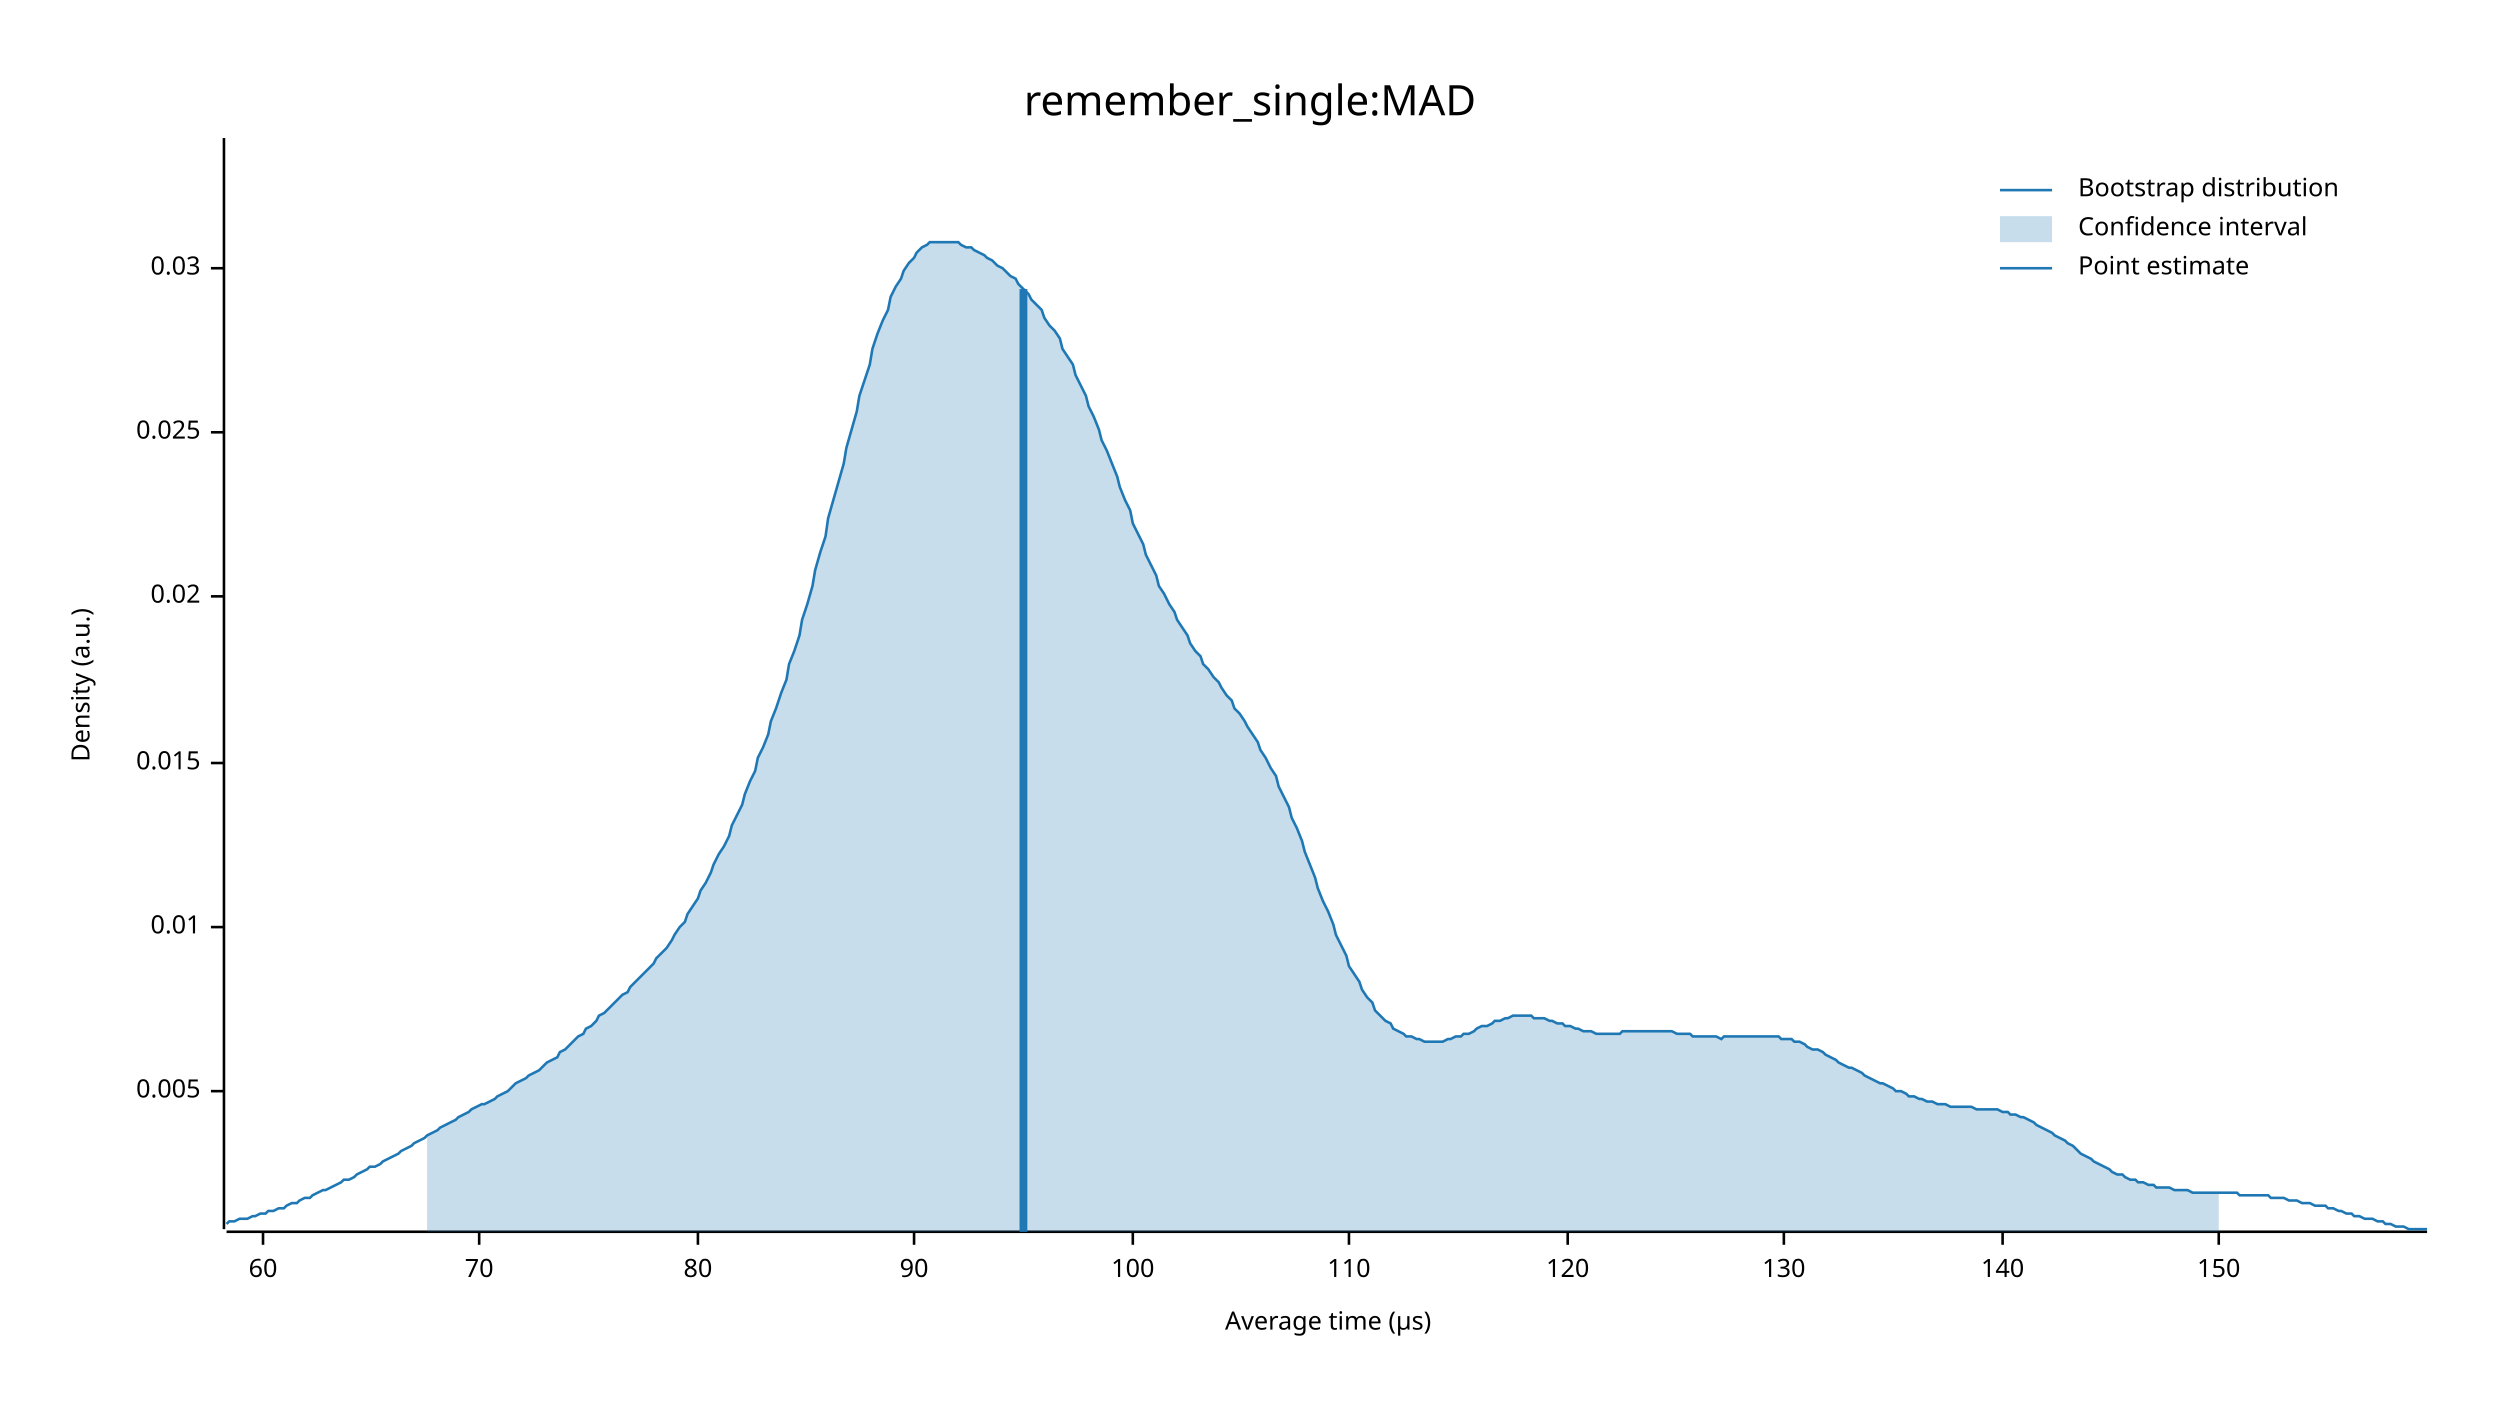
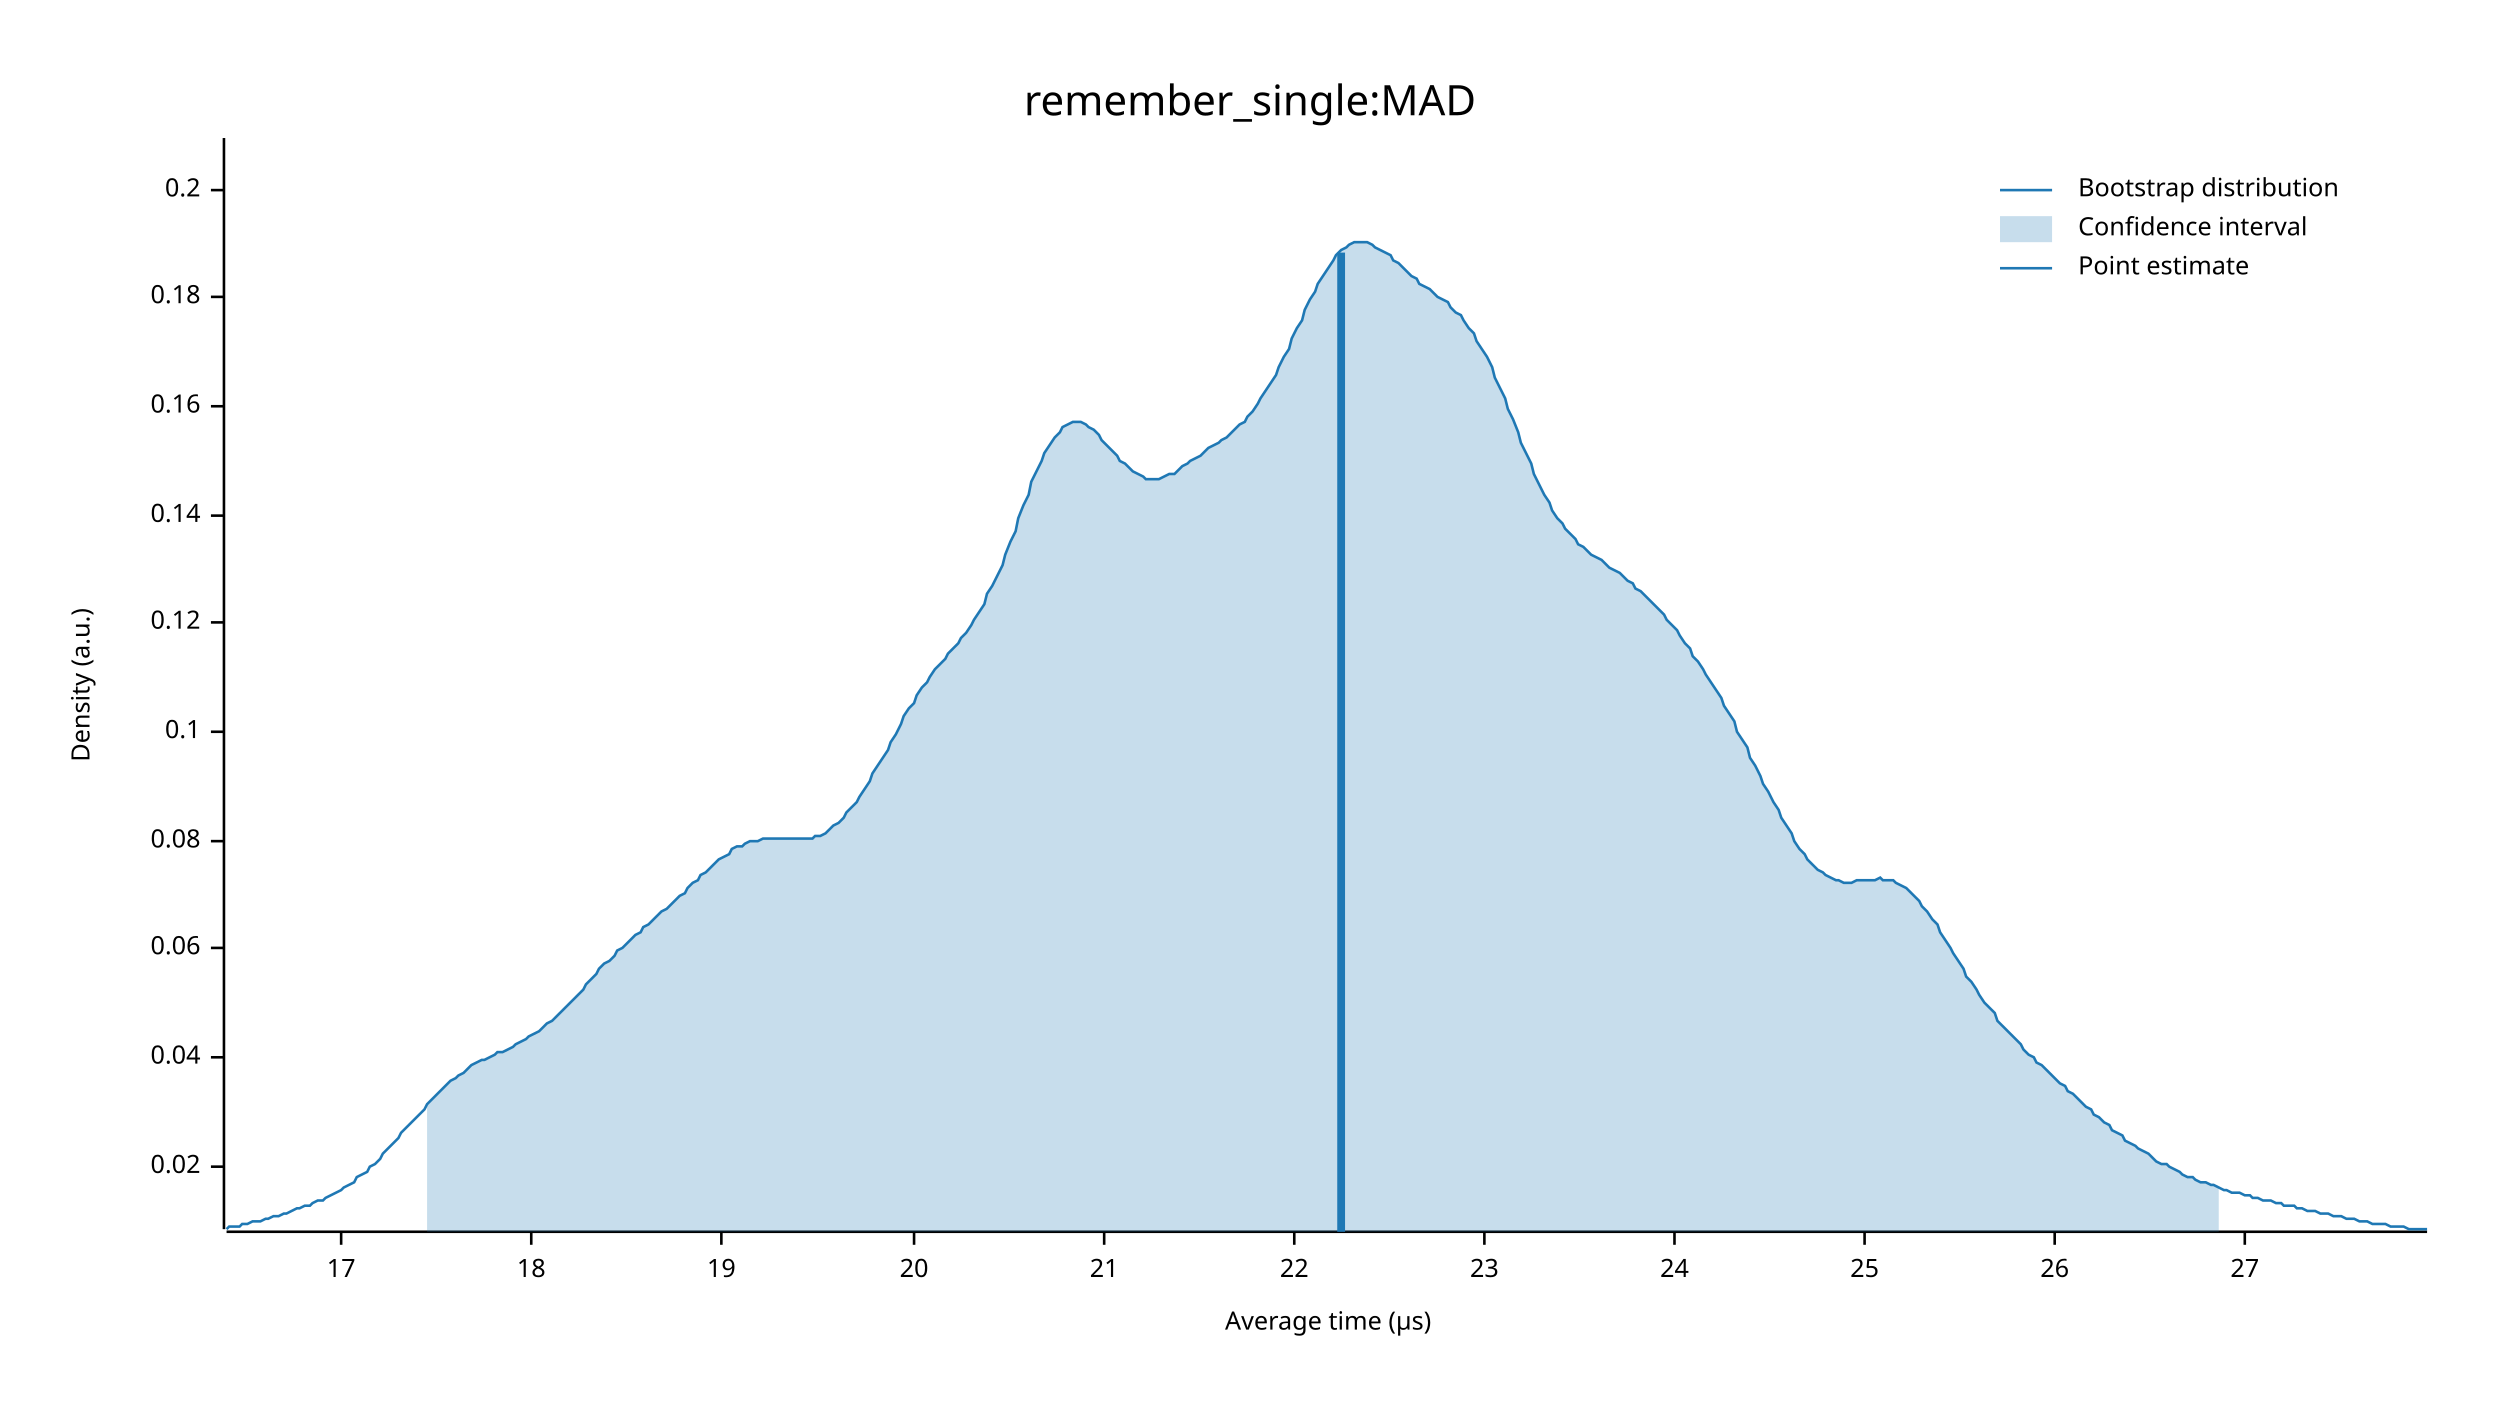
<svg xmlns="http://www.w3.org/2000/svg" width="960" height="540" viewBox="0 0 960 540">
  <text x="480" y="32" dy="0.76em" text-anchor="middle" font-family="sans-serif" font-size="16.129" opacity="1" fill="#000000">
remember_single:MAD
</text>
  <text x="27" y="263" dy="0.76em" text-anchor="middle" font-family="sans-serif" font-size="9.677" opacity="1" fill="#000000" transform="rotate(270, 27, 263)">
Density (a.u.)
</text>
  <text x="510" y="513" dy="-0.5ex" text-anchor="middle" font-family="sans-serif" font-size="9.677" opacity="1" fill="#000000">
Average time (µs)
</text>
  <polyline fill="none" opacity="1" stroke="#000000" stroke-width="1" points="86,53 86,472 " />
-   <text x="77" y="419" dy="0.5ex" text-anchor="end" font-family="sans-serif" font-size="9.677" opacity="1" fill="#000000">
- 0.005
- </text>
-   <polyline fill="none" opacity="1" stroke="#000000" stroke-width="1" points="81,419 86,419 " />
-   <text x="77" y="356" dy="0.5ex" text-anchor="end" font-family="sans-serif" font-size="9.677" opacity="1" fill="#000000">
- 0.01
- </text>
-   <polyline fill="none" opacity="1" stroke="#000000" stroke-width="1" points="81,356 86,356 " />
-   <text x="77" y="293" dy="0.5ex" text-anchor="end" font-family="sans-serif" font-size="9.677" opacity="1" fill="#000000">
- 0.015
- </text>
-   <polyline fill="none" opacity="1" stroke="#000000" stroke-width="1" points="81,293 86,293 " />
-   <text x="77" y="229" dy="0.5ex" text-anchor="end" font-family="sans-serif" font-size="9.677" opacity="1" fill="#000000">
+   <text x="77" y="448" dy="0.5ex" text-anchor="end" font-family="sans-serif" font-size="9.677" opacity="1" fill="#000000">
0.02
</text>
-   <polyline fill="none" opacity="1" stroke="#000000" stroke-width="1" points="81,229 86,229 " />
-   <text x="77" y="166" dy="0.5ex" text-anchor="end" font-family="sans-serif" font-size="9.677" opacity="1" fill="#000000">
- 0.025
+   <polyline fill="none" opacity="1" stroke="#000000" stroke-width="1" points="81,448 86,448 " />
+   <text x="77" y="406" dy="0.5ex" text-anchor="end" font-family="sans-serif" font-size="9.677" opacity="1" fill="#000000">
+ 0.04
</text>
-   <polyline fill="none" opacity="1" stroke="#000000" stroke-width="1" points="81,166 86,166 " />
-   <text x="77" y="103" dy="0.5ex" text-anchor="end" font-family="sans-serif" font-size="9.677" opacity="1" fill="#000000">
- 0.03
+   <polyline fill="none" opacity="1" stroke="#000000" stroke-width="1" points="81,406 86,406 " />
+   <text x="77" y="364" dy="0.5ex" text-anchor="end" font-family="sans-serif" font-size="9.677" opacity="1" fill="#000000">
+ 0.06
</text>
-   <polyline fill="none" opacity="1" stroke="#000000" stroke-width="1" points="81,103 86,103 " />
+   <polyline fill="none" opacity="1" stroke="#000000" stroke-width="1" points="81,364 86,364 " />
+   <text x="77" y="323" dy="0.5ex" text-anchor="end" font-family="sans-serif" font-size="9.677" opacity="1" fill="#000000">
+ 0.08
+ </text>
+   <polyline fill="none" opacity="1" stroke="#000000" stroke-width="1" points="81,323 86,323 " />
+   <text x="77" y="281" dy="0.5ex" text-anchor="end" font-family="sans-serif" font-size="9.677" opacity="1" fill="#000000">
+ 0.1
+ </text>
+   <polyline fill="none" opacity="1" stroke="#000000" stroke-width="1" points="81,281 86,281 " />
+   <text x="77" y="239" dy="0.5ex" text-anchor="end" font-family="sans-serif" font-size="9.677" opacity="1" fill="#000000">
+ 0.12
+ </text>
+   <polyline fill="none" opacity="1" stroke="#000000" stroke-width="1" points="81,239 86,239 " />
+   <text x="77" y="198" dy="0.5ex" text-anchor="end" font-family="sans-serif" font-size="9.677" opacity="1" fill="#000000">
+ 0.14
+ </text>
+   <polyline fill="none" opacity="1" stroke="#000000" stroke-width="1" points="81,198 86,198 " />
+   <text x="77" y="156" dy="0.5ex" text-anchor="end" font-family="sans-serif" font-size="9.677" opacity="1" fill="#000000">
+ 0.16
+ </text>
+   <polyline fill="none" opacity="1" stroke="#000000" stroke-width="1" points="81,156 86,156 " />
+   <text x="77" y="114" dy="0.5ex" text-anchor="end" font-family="sans-serif" font-size="9.677" opacity="1" fill="#000000">
+ 0.18
+ </text>
+   <polyline fill="none" opacity="1" stroke="#000000" stroke-width="1" points="81,114 86,114 " />
+   <text x="77" y="73" dy="0.5ex" text-anchor="end" font-family="sans-serif" font-size="9.677" opacity="1" fill="#000000">
+ 0.2
+ </text>
+   <polyline fill="none" opacity="1" stroke="#000000" stroke-width="1" points="81,73 86,73 " />
  <polyline fill="none" opacity="1" stroke="#000000" stroke-width="1" points="87,473 932,473 " />
-   <text x="101" y="483" dy="0.76em" text-anchor="middle" font-family="sans-serif" font-size="9.677" opacity="1" fill="#000000">
- 60
+   <text x="131" y="483" dy="0.76em" text-anchor="middle" font-family="sans-serif" font-size="9.677" opacity="1" fill="#000000">
+ 17
</text>
-   <polyline fill="none" opacity="1" stroke="#000000" stroke-width="1" points="101,473 101,478 " />
-   <text x="184" y="483" dy="0.76em" text-anchor="middle" font-family="sans-serif" font-size="9.677" opacity="1" fill="#000000">
- 70
+   <polyline fill="none" opacity="1" stroke="#000000" stroke-width="1" points="131,473 131,478 " />
+   <text x="204" y="483" dy="0.76em" text-anchor="middle" font-family="sans-serif" font-size="9.677" opacity="1" fill="#000000">
+ 18
</text>
-   <polyline fill="none" opacity="1" stroke="#000000" stroke-width="1" points="184,473 184,478 " />
-   <text x="268" y="483" dy="0.76em" text-anchor="middle" font-family="sans-serif" font-size="9.677" opacity="1" fill="#000000">
- 80
+   <polyline fill="none" opacity="1" stroke="#000000" stroke-width="1" points="204,473 204,478 " />
+   <text x="277" y="483" dy="0.76em" text-anchor="middle" font-family="sans-serif" font-size="9.677" opacity="1" fill="#000000">
+ 19
</text>
-   <polyline fill="none" opacity="1" stroke="#000000" stroke-width="1" points="268,473 268,478 " />
+   <polyline fill="none" opacity="1" stroke="#000000" stroke-width="1" points="277,473 277,478 " />
  <text x="351" y="483" dy="0.76em" text-anchor="middle" font-family="sans-serif" font-size="9.677" opacity="1" fill="#000000">
- 90
+ 20
</text>
  <polyline fill="none" opacity="1" stroke="#000000" stroke-width="1" points="351,473 351,478 " />
-   <text x="435" y="483" dy="0.76em" text-anchor="middle" font-family="sans-serif" font-size="9.677" opacity="1" fill="#000000">
- 100
+   <text x="424" y="483" dy="0.76em" text-anchor="middle" font-family="sans-serif" font-size="9.677" opacity="1" fill="#000000">
+ 21
</text>
-   <polyline fill="none" opacity="1" stroke="#000000" stroke-width="1" points="435,473 435,478 " />
-   <text x="518" y="483" dy="0.76em" text-anchor="middle" font-family="sans-serif" font-size="9.677" opacity="1" fill="#000000">
- 110
+   <polyline fill="none" opacity="1" stroke="#000000" stroke-width="1" points="424,473 424,478 " />
+   <text x="497" y="483" dy="0.76em" text-anchor="middle" font-family="sans-serif" font-size="9.677" opacity="1" fill="#000000">
+ 22
</text>
-   <polyline fill="none" opacity="1" stroke="#000000" stroke-width="1" points="518,473 518,478 " />
-   <text x="602" y="483" dy="0.76em" text-anchor="middle" font-family="sans-serif" font-size="9.677" opacity="1" fill="#000000">
- 120
+   <polyline fill="none" opacity="1" stroke="#000000" stroke-width="1" points="497,473 497,478 " />
+   <text x="570" y="483" dy="0.76em" text-anchor="middle" font-family="sans-serif" font-size="9.677" opacity="1" fill="#000000">
+ 23
</text>
-   <polyline fill="none" opacity="1" stroke="#000000" stroke-width="1" points="602,473 602,478 " />
-   <text x="685" y="483" dy="0.76em" text-anchor="middle" font-family="sans-serif" font-size="9.677" opacity="1" fill="#000000">
- 130
+   <polyline fill="none" opacity="1" stroke="#000000" stroke-width="1" points="570,473 570,478 " />
+   <text x="643" y="483" dy="0.76em" text-anchor="middle" font-family="sans-serif" font-size="9.677" opacity="1" fill="#000000">
+ 24
</text>
-   <polyline fill="none" opacity="1" stroke="#000000" stroke-width="1" points="685,473 685,478 " />
-   <text x="769" y="483" dy="0.76em" text-anchor="middle" font-family="sans-serif" font-size="9.677" opacity="1" fill="#000000">
- 140
+   <polyline fill="none" opacity="1" stroke="#000000" stroke-width="1" points="643,473 643,478 " />
+   <text x="716" y="483" dy="0.76em" text-anchor="middle" font-family="sans-serif" font-size="9.677" opacity="1" fill="#000000">
+ 25
</text>
-   <polyline fill="none" opacity="1" stroke="#000000" stroke-width="1" points="769,473 769,478 " />
-   <text x="852" y="483" dy="0.76em" text-anchor="middle" font-family="sans-serif" font-size="9.677" opacity="1" fill="#000000">
- 150
+   <polyline fill="none" opacity="1" stroke="#000000" stroke-width="1" points="716,473 716,478 " />
+   <text x="789" y="483" dy="0.76em" text-anchor="middle" font-family="sans-serif" font-size="9.677" opacity="1" fill="#000000">
+ 26
</text>
-   <polyline fill="none" opacity="1" stroke="#000000" stroke-width="1" points="852,473 852,478 " />
-   <polyline fill="none" opacity="1" stroke="#1F78B4" stroke-width="1" points="87,470 88,469 90,469 92,468 93,468 95,468 97,467 98,467 100,466 102,466 103,465 105,465 107,464 109,464 110,463 112,462 114,462 115,461 117,460 119,460 120,459 122,458 124,457 125,457 127,456 129,455 131,454 132,453 134,453 136,452 137,451 139,450 141,449 142,448 144,448 146,447 147,446 149,445 151,444 153,443 154,442 156,441 158,440 159,439 161,438 163,437 164,436 166,435 168,434 169,433 171,432 173,431 175,430 176,429 178,428 180,427 181,426 183,425 185,424 186,424 188,423 190,422 191,421 193,420 195,419 197,417 198,416 200,415 202,414 203,413 205,412 207,411 208,410 210,408 212,407 214,406 215,404 217,403 219,401 220,400 222,398 224,397 225,395 227,394 229,392 230,390 232,389 234,387 236,385 237,384 239,382 241,381 242,379 244,377 246,375 247,374 249,372 251,370 252,368 254,366 256,364 258,361 259,359 261,356 263,354 264,351 266,348 268,345 269,342 271,339 273,335 274,332 276,328 278,325 280,321 281,317 283,313 285,309 286,305 288,300 290,296 291,291 293,287 295,282 296,277 298,272 300,266 302,261 303,255 305,250 307,244 308,238 310,232 312,225 313,219 315,212 317,206 318,199 320,192 322,185 324,178 325,172 327,165 329,158 330,152 332,146 334,140 335,134 337,128 339,123 341,119 342,114 344,110 346,107 347,104 349,101 351,99 352,97 354,95 356,94 357,93 359,93 361,93 363,93 364,93 366,93 368,93 369,94 371,95 373,95 374,96 376,97 378,98 379,99 381,100 383,102 385,103 386,104 388,106 390,107 391,109 393,111 395,113 396,115 398,117 400,119 401,122 403,125 405,127 407,130 408,134 410,137 412,140 413,144 415,148 417,152 418,156 420,160 422,165 423,169 425,173 427,178 429,183 430,187 432,192 434,196 435,201 437,205 439,209 440,213 442,217 444,221 445,225 447,228 449,232 451,235 452,238 454,241 456,244 457,247 459,250 461,252 462,255 464,257 466,260 468,262 469,264 471,267 473,269 474,272 476,274 478,277 479,279 481,282 483,285 484,288 486,291 488,295 490,298 491,302 493,306 495,310 496,314 498,318 500,323 501,327 503,332 505,337 506,341 508,346 510,350 512,355 513,359 515,363 517,367 518,371 520,374 522,377 523,380 525,383 527,385 528,388 530,390 532,392 534,393 535,395 537,396 539,397 540,398 542,398 544,399 545,399 547,400 549,400 550,400 552,400 554,400 556,399 557,399 559,398 561,398 562,397 564,397 566,396 567,395 569,394 571,394 573,393 574,392 576,392 578,391 579,391 581,390 583,390 584,390 586,390 588,390 589,391 591,391 593,391 595,392 596,392 598,393 600,393 601,394 603,394 605,395 606,395 608,396 610,396 611,396 613,397 615,397 617,397 618,397 620,397 622,397 623,396 625,396 627,396 628,396 630,396 632,396 633,396 635,396 637,396 639,396 640,396 642,396 644,397 645,397 647,397 649,397 650,398 652,398 654,398 655,398 657,398 659,398 661,399 662,398 664,398 666,398 667,398 669,398 671,398 672,398 674,398 676,398 677,398 679,398 681,398 683,398 684,399 686,399 688,399 689,400 691,400 693,401 694,402 696,403 698,403 700,404 701,405 703,406 705,407 706,408 708,409 710,410 711,410 713,411 715,412 716,413 718,414 720,415 722,416 723,416 725,417 727,418 728,419 730,419 732,420 733,421 735,421 737,422 738,422 740,423 742,423 744,424 745,424 747,424 749,425 750,425 752,425 754,425 755,425 757,425 759,426 760,426 762,426 764,426 766,426 767,426 769,427 771,427 772,428 774,428 776,429 777,429 779,430 781,431 782,432 784,433 786,434 788,435 789,436 791,437 793,438 794,439 796,440 798,442 799,443 801,444 803,445 804,446 806,447 808,448 810,449 811,450 813,451 815,451 816,452 818,453 820,453 821,454 823,454 825,455 827,455 828,456 830,456 832,456 833,456 835,457 837,457 838,457 840,457 842,458 843,458 845,458 847,458 849,458 850,458 852,458 854,458 855,458 857,458 859,458 860,459 862,459 864,459 865,459 867,459 869,459 871,459 872,460 874,460 876,460 877,460 879,461 881,461 882,461 884,462 886,462 887,462 889,463 891,463 893,463 894,464 896,464 898,465 899,465 901,466 903,466 904,467 906,467 908,468 909,468 911,468 913,469 915,469 916,470 918,470 920,471 921,471 923,471 925,472 926,472 928,472 930,472 932,472 " />
-   <polygon opacity="0.25" fill="#1F78B4" points="164,436 166,435 168,434 169,433 171,432 173,431 175,430 176,429 178,428 180,427 181,426 183,425 185,424 186,424 188,423 190,422 191,421 193,420 195,419 197,417 198,416 200,415 202,414 203,413 205,412 207,411 208,410 210,408 212,407 214,406 215,404 217,403 219,401 220,400 222,398 224,397 225,395 227,394 229,392 230,390 232,389 234,387 236,385 237,384 239,382 241,381 242,379 244,377 246,375 247,374 249,372 251,370 252,368 254,366 256,364 258,361 259,359 261,356 263,354 264,351 266,348 268,345 269,342 271,339 273,335 274,332 276,328 278,325 280,321 281,317 283,313 285,309 286,305 288,300 290,296 291,291 293,287 295,282 296,277 298,272 300,266 302,261 303,255 305,250 307,244 308,238 310,232 312,225 313,219 315,212 317,206 318,199 320,192 322,185 324,178 325,172 327,165 329,158 330,152 332,146 334,140 335,134 337,128 339,123 341,119 342,114 344,110 346,107 347,104 349,101 351,99 352,97 354,95 356,94 357,93 359,93 361,93 363,93 364,93 366,93 368,93 369,94 371,95 373,95 374,96 376,97 378,98 379,99 381,100 383,102 385,103 386,104 388,106 390,107 391,109 393,111 395,113 396,115 398,117 400,119 401,122 403,125 405,127 407,130 408,134 410,137 412,140 413,144 415,148 417,152 418,156 420,160 422,165 423,169 425,173 427,178 429,183 430,187 432,192 434,196 435,201 437,205 439,209 440,213 442,217 444,221 445,225 447,228 449,232 451,235 452,238 454,241 456,244 457,247 459,250 461,252 462,255 464,257 466,260 468,262 469,264 471,267 473,269 474,272 476,274 478,277 479,279 481,282 483,285 484,288 486,291 488,295 490,298 491,302 493,306 495,310 496,314 498,318 500,323 501,327 503,332 505,337 506,341 508,346 510,350 512,355 513,359 515,363 517,367 518,371 520,374 522,377 523,380 525,383 527,385 528,388 530,390 532,392 534,393 535,395 537,396 539,397 540,398 542,398 544,399 545,399 547,400 549,400 550,400 552,400 554,400 556,399 557,399 559,398 561,398 562,397 564,397 566,396 567,395 569,394 571,394 573,393 574,392 576,392 578,391 579,391 581,390 583,390 584,390 586,390 588,390 589,391 591,391 593,391 595,392 596,392 598,393 600,393 601,394 603,394 605,395 606,395 608,396 610,396 611,396 613,397 615,397 617,397 618,397 620,397 622,397 623,396 625,396 627,396 628,396 630,396 632,396 633,396 635,396 637,396 639,396 640,396 642,396 644,397 645,397 647,397 649,397 650,398 652,398 654,398 655,398 657,398 659,398 661,399 662,398 664,398 666,398 667,398 669,398 671,398 672,398 674,398 676,398 677,398 679,398 681,398 683,398 684,399 686,399 688,399 689,400 691,400 693,401 694,402 696,403 698,403 700,404 701,405 703,406 705,407 706,408 708,409 710,410 711,410 713,411 715,412 716,413 718,414 720,415 722,416 723,416 725,417 727,418 728,419 730,419 732,420 733,421 735,421 737,422 738,422 740,423 742,423 744,424 745,424 747,424 749,425 750,425 752,425 754,425 755,425 757,425 759,426 760,426 762,426 764,426 766,426 767,426 769,427 771,427 772,428 774,428 776,429 777,429 779,430 781,431 782,432 784,433 786,434 788,435 789,436 791,437 793,438 794,439 796,440 798,442 799,443 801,444 803,445 804,446 806,447 808,448 810,449 811,450 813,451 815,451 816,452 818,453 820,453 821,454 823,454 825,455 827,455 828,456 830,456 832,456 833,456 835,457 837,457 838,457 840,457 842,458 843,458 845,458 847,458 849,458 850,458 852,458 852,473 164,473 " />
-   <polyline fill="none" opacity="1" stroke="#1F78B4" stroke-width="3" points="393,473 393,111 " />
+   <polyline fill="none" opacity="1" stroke="#000000" stroke-width="1" points="789,473 789,478 " />
+   <text x="862" y="483" dy="0.76em" text-anchor="middle" font-family="sans-serif" font-size="9.677" opacity="1" fill="#000000">
+ 27
+ </text>
+   <polyline fill="none" opacity="1" stroke="#000000" stroke-width="1" points="862,473 862,478 " />
+   <polyline fill="none" opacity="1" stroke="#1F78B4" stroke-width="1" points="87,472 88,471 90,471 92,471 93,470 95,470 97,469 98,469 100,469 102,468 103,468 105,467 107,467 109,466 110,466 112,465 114,464 115,464 117,463 119,463 120,462 122,461 124,461 125,460 127,459 129,458 131,457 132,456 134,455 136,454 137,452 139,451 141,450 142,448 144,447 146,445 147,443 149,441 151,439 153,437 154,435 156,433 158,431 159,430 161,428 163,426 164,424 166,422 168,420 169,419 171,417 173,415 175,414 176,413 178,412 180,410 181,409 183,408 185,407 186,407 188,406 190,405 191,404 193,404 195,403 197,402 198,401 200,400 202,399 203,398 205,397 207,396 208,395 210,393 212,392 214,390 215,389 217,387 219,385 220,384 222,382 224,380 225,378 227,376 229,374 230,372 232,370 234,369 236,367 237,365 239,364 241,362 242,361 244,359 246,358 247,356 249,355 251,353 252,352 254,350 256,349 258,347 259,346 261,344 263,343 264,341 266,339 268,338 269,336 271,335 273,333 274,332 276,330 278,329 280,328 281,326 283,325 285,325 286,324 288,323 290,323 291,323 293,322 295,322 296,322 298,322 300,322 302,322 303,322 305,322 307,322 308,322 310,322 312,322 313,321 315,321 317,320 318,319 320,317 322,316 324,314 325,312 327,310 329,308 330,306 332,303 334,300 335,297 337,294 339,291 341,288 342,285 344,282 346,278 347,275 349,272 351,270 352,267 354,264 356,262 357,260 359,257 361,255 363,253 364,251 366,249 368,247 369,245 371,243 373,240 374,238 376,235 378,232 379,228 381,225 383,221 385,217 386,213 388,208 390,204 391,199 393,194 395,190 396,185 398,181 400,177 401,174 403,171 405,168 407,166 408,164 410,163 412,162 413,162 415,162 417,163 418,164 420,165 422,167 423,169 425,171 427,173 429,175 430,177 432,178 434,180 435,181 437,182 439,183 440,184 442,184 444,184 445,184 447,183 449,182 451,182 452,181 454,179 456,178 457,177 459,176 461,175 462,174 464,172 466,171 468,170 469,169 471,168 473,166 474,165 476,163 478,162 479,160 481,158 483,155 484,153 486,150 488,147 490,144 491,141 493,137 495,134 496,130 498,126 500,123 501,119 503,115 505,112 506,109 508,106 510,103 512,100 513,98 515,96 517,95 518,94 520,93 522,93 523,93 525,93 527,94 528,95 530,96 532,97 534,98 535,100 537,101 539,103 540,104 542,106 544,107 545,109 547,110 549,111 550,112 552,114 554,115 556,116 557,118 559,120 561,121 562,123 564,126 566,128 567,131 569,134 571,137 573,141 574,145 576,149 578,153 579,157 581,161 583,166 584,170 586,174 588,178 589,182 591,186 593,190 595,193 596,196 598,199 600,201 601,203 603,205 605,207 606,209 608,210 610,212 611,213 613,214 615,215 617,217 618,218 620,219 622,220 623,221 625,223 627,224 628,226 630,227 632,229 633,230 635,232 637,234 639,236 640,238 642,240 644,242 645,244 647,247 649,249 650,252 652,254 654,257 655,259 657,262 659,265 661,268 662,271 664,274 666,277 667,281 669,284 671,287 672,291 674,294 676,298 677,301 679,304 681,308 683,311 684,314 686,317 688,320 689,323 691,326 693,328 694,330 696,332 698,334 700,335 701,336 703,337 705,338 706,338 708,339 710,339 711,339 713,338 715,338 716,338 718,338 720,338 722,337 723,338 725,338 727,338 728,339 730,340 732,341 733,342 735,344 737,346 738,348 740,350 742,353 744,355 745,358 747,361 749,364 750,366 752,369 754,372 755,375 757,377 759,380 760,382 762,385 764,387 766,389 767,392 769,394 771,396 772,397 774,399 776,401 777,403 779,405 781,406 782,408 784,409 786,411 788,413 789,414 791,416 793,417 794,419 796,420 798,422 799,423 801,425 803,426 804,428 806,429 808,431 810,432 811,434 813,435 815,436 816,438 818,439 820,440 821,441 823,442 825,443 827,445 828,446 830,447 832,447 833,448 835,449 837,450 838,451 840,452 842,452 843,453 845,454 847,454 849,455 850,455 852,456 854,457 855,457 857,458 859,458 860,458 862,459 864,459 865,460 867,460 869,461 871,461 872,461 874,462 876,462 877,463 879,463 881,463 882,464 884,464 886,465 887,465 889,465 891,466 893,466 894,466 896,467 898,467 899,467 901,468 903,468 904,468 906,469 908,469 909,469 911,470 913,470 915,470 916,470 918,471 920,471 921,471 923,471 925,472 926,472 928,472 930,472 932,472 " />
+   <polygon opacity="0.25" fill="#1F78B4" points="164,424 166,422 168,420 169,419 171,417 173,415 175,414 176,413 178,412 180,410 181,409 183,408 185,407 186,407 188,406 190,405 191,404 193,404 195,403 197,402 198,401 200,400 202,399 203,398 205,397 207,396 208,395 210,393 212,392 214,390 215,389 217,387 219,385 220,384 222,382 224,380 225,378 227,376 229,374 230,372 232,370 234,369 236,367 237,365 239,364 241,362 242,361 244,359 246,358 247,356 249,355 251,353 252,352 254,350 256,349 258,347 259,346 261,344 263,343 264,341 266,339 268,338 269,336 271,335 273,333 274,332 276,330 278,329 280,328 281,326 283,325 285,325 286,324 288,323 290,323 291,323 293,322 295,322 296,322 298,322 300,322 302,322 303,322 305,322 307,322 308,322 310,322 312,322 313,321 315,321 317,320 318,319 320,317 322,316 324,314 325,312 327,310 329,308 330,306 332,303 334,300 335,297 337,294 339,291 341,288 342,285 344,282 346,278 347,275 349,272 351,270 352,267 354,264 356,262 357,260 359,257 361,255 363,253 364,251 366,249 368,247 369,245 371,243 373,240 374,238 376,235 378,232 379,228 381,225 383,221 385,217 386,213 388,208 390,204 391,199 393,194 395,190 396,185 398,181 400,177 401,174 403,171 405,168 407,166 408,164 410,163 412,162 413,162 415,162 417,163 418,164 420,165 422,167 423,169 425,171 427,173 429,175 430,177 432,178 434,180 435,181 437,182 439,183 440,184 442,184 444,184 445,184 447,183 449,182 451,182 452,181 454,179 456,178 457,177 459,176 461,175 462,174 464,172 466,171 468,170 469,169 471,168 473,166 474,165 476,163 478,162 479,160 481,158 483,155 484,153 486,150 488,147 490,144 491,141 493,137 495,134 496,130 498,126 500,123 501,119 503,115 505,112 506,109 508,106 510,103 512,100 513,98 515,96 517,95 518,94 520,93 522,93 523,93 525,93 527,94 528,95 530,96 532,97 534,98 535,100 537,101 539,103 540,104 542,106 544,107 545,109 547,110 549,111 550,112 552,114 554,115 556,116 557,118 559,120 561,121 562,123 564,126 566,128 567,131 569,134 571,137 573,141 574,145 576,149 578,153 579,157 581,161 583,166 584,170 586,174 588,178 589,182 591,186 593,190 595,193 596,196 598,199 600,201 601,203 603,205 605,207 606,209 608,210 610,212 611,213 613,214 615,215 617,217 618,218 620,219 622,220 623,221 625,223 627,224 628,226 630,227 632,229 633,230 635,232 637,234 639,236 640,238 642,240 644,242 645,244 647,247 649,249 650,252 652,254 654,257 655,259 657,262 659,265 661,268 662,271 664,274 666,277 667,281 669,284 671,287 672,291 674,294 676,298 677,301 679,304 681,308 683,311 684,314 686,317 688,320 689,323 691,326 693,328 694,330 696,332 698,334 700,335 701,336 703,337 705,338 706,338 708,339 710,339 711,339 713,338 715,338 716,338 718,338 720,338 722,337 723,338 725,338 727,338 728,339 730,340 732,341 733,342 735,344 737,346 738,348 740,350 742,353 744,355 745,358 747,361 749,364 750,366 752,369 754,372 755,375 757,377 759,380 760,382 762,385 764,387 766,389 767,392 769,394 771,396 772,397 774,399 776,401 777,403 779,405 781,406 782,408 784,409 786,411 788,413 789,414 791,416 793,417 794,419 796,420 798,422 799,423 801,425 803,426 804,428 806,429 808,431 810,432 811,434 813,435 815,436 816,438 818,439 820,440 821,441 823,442 825,443 827,445 828,446 830,447 832,447 833,448 835,449 837,450 838,451 840,452 842,452 843,453 845,454 847,454 849,455 850,455 852,456 852,473 164,473 " />
+   <polyline fill="none" opacity="1" stroke="#1F78B4" stroke-width="3" points="515,473 515,97 " />
  <text x="798" y="68" dy="0.76em" text-anchor="start" font-family="sans-serif" font-size="9.677" opacity="1" fill="#000000">
Bootstrap distribution
</text>
  <text x="798" y="83" dy="0.76em" text-anchor="start" font-family="sans-serif" font-size="9.677" opacity="1" fill="#000000">
Confidence interval
</text>
  <text x="798" y="98" dy="0.76em" text-anchor="start" font-family="sans-serif" font-size="9.677" opacity="1" fill="#000000">
Point estimate
</text>
  <polyline fill="none" opacity="1" stroke="#1F78B4" stroke-width="1" points="768,73 788,73 " />
  <rect x="768" y="83" width="20" height="10" opacity="0.25" fill="#1F78B4" stroke="none" />
  <polyline fill="none" opacity="1" stroke="#1F78B4" stroke-width="1" points="768,103 788,103 " />
</svg>
